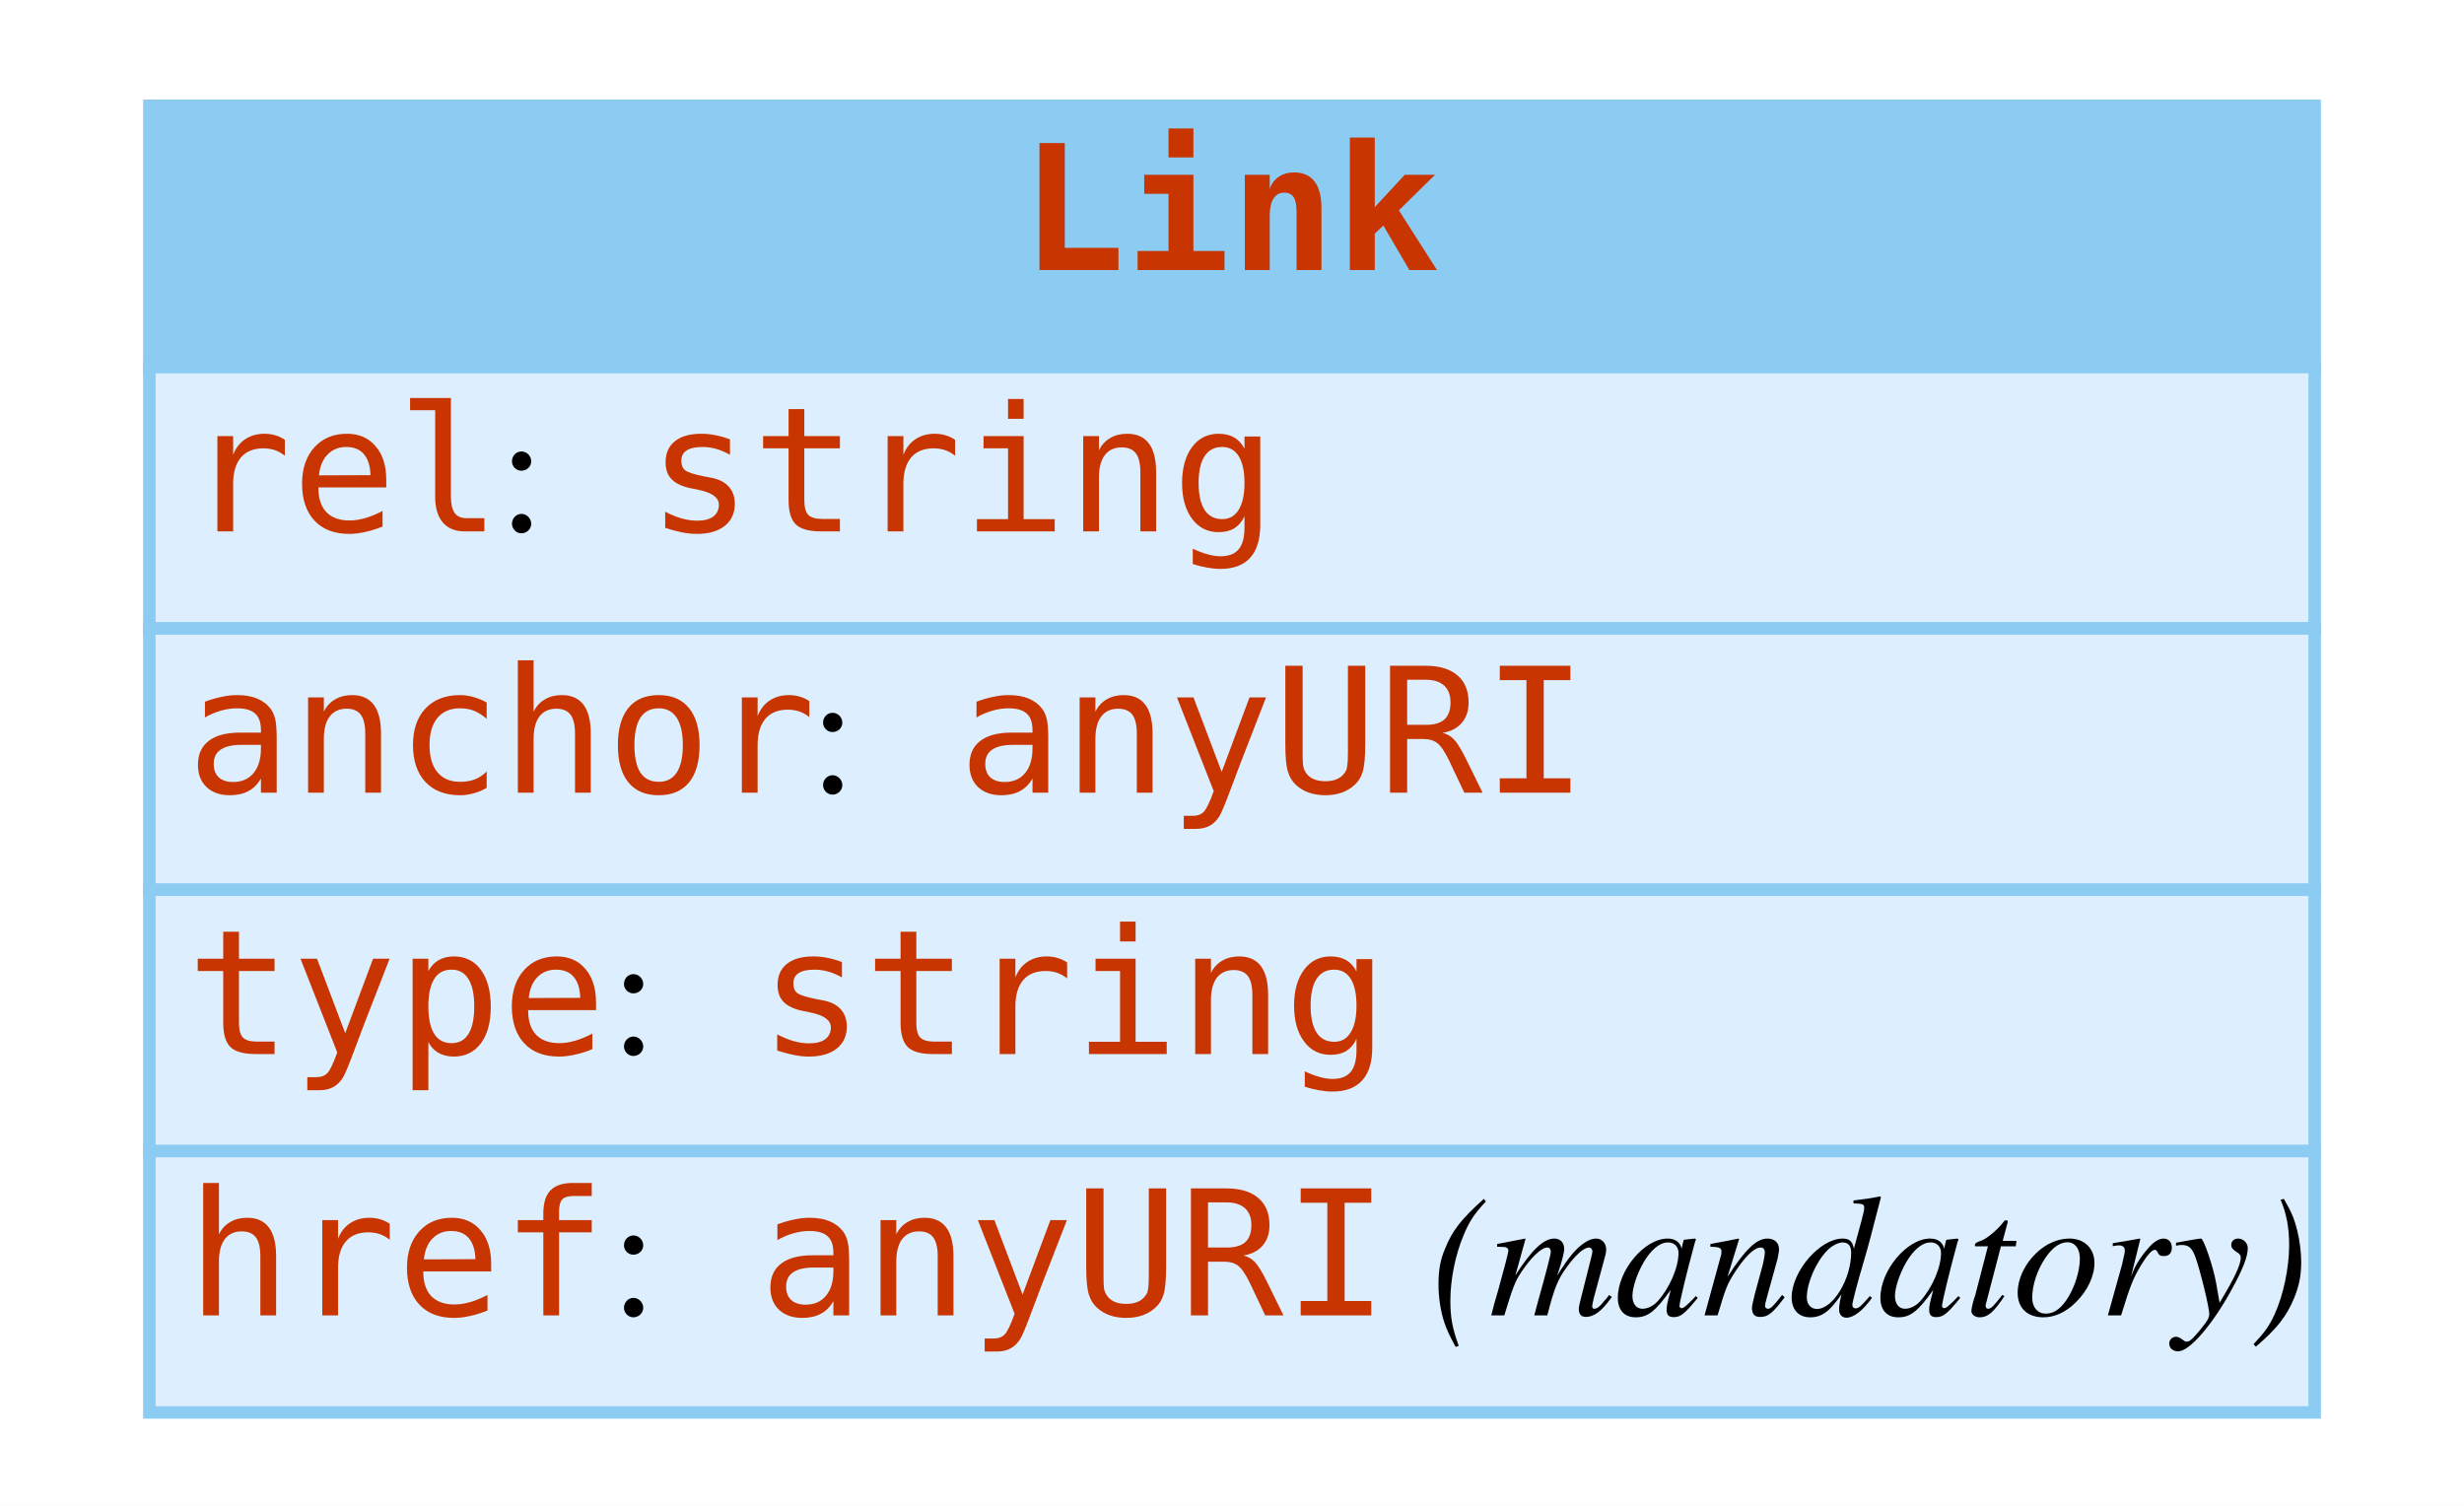
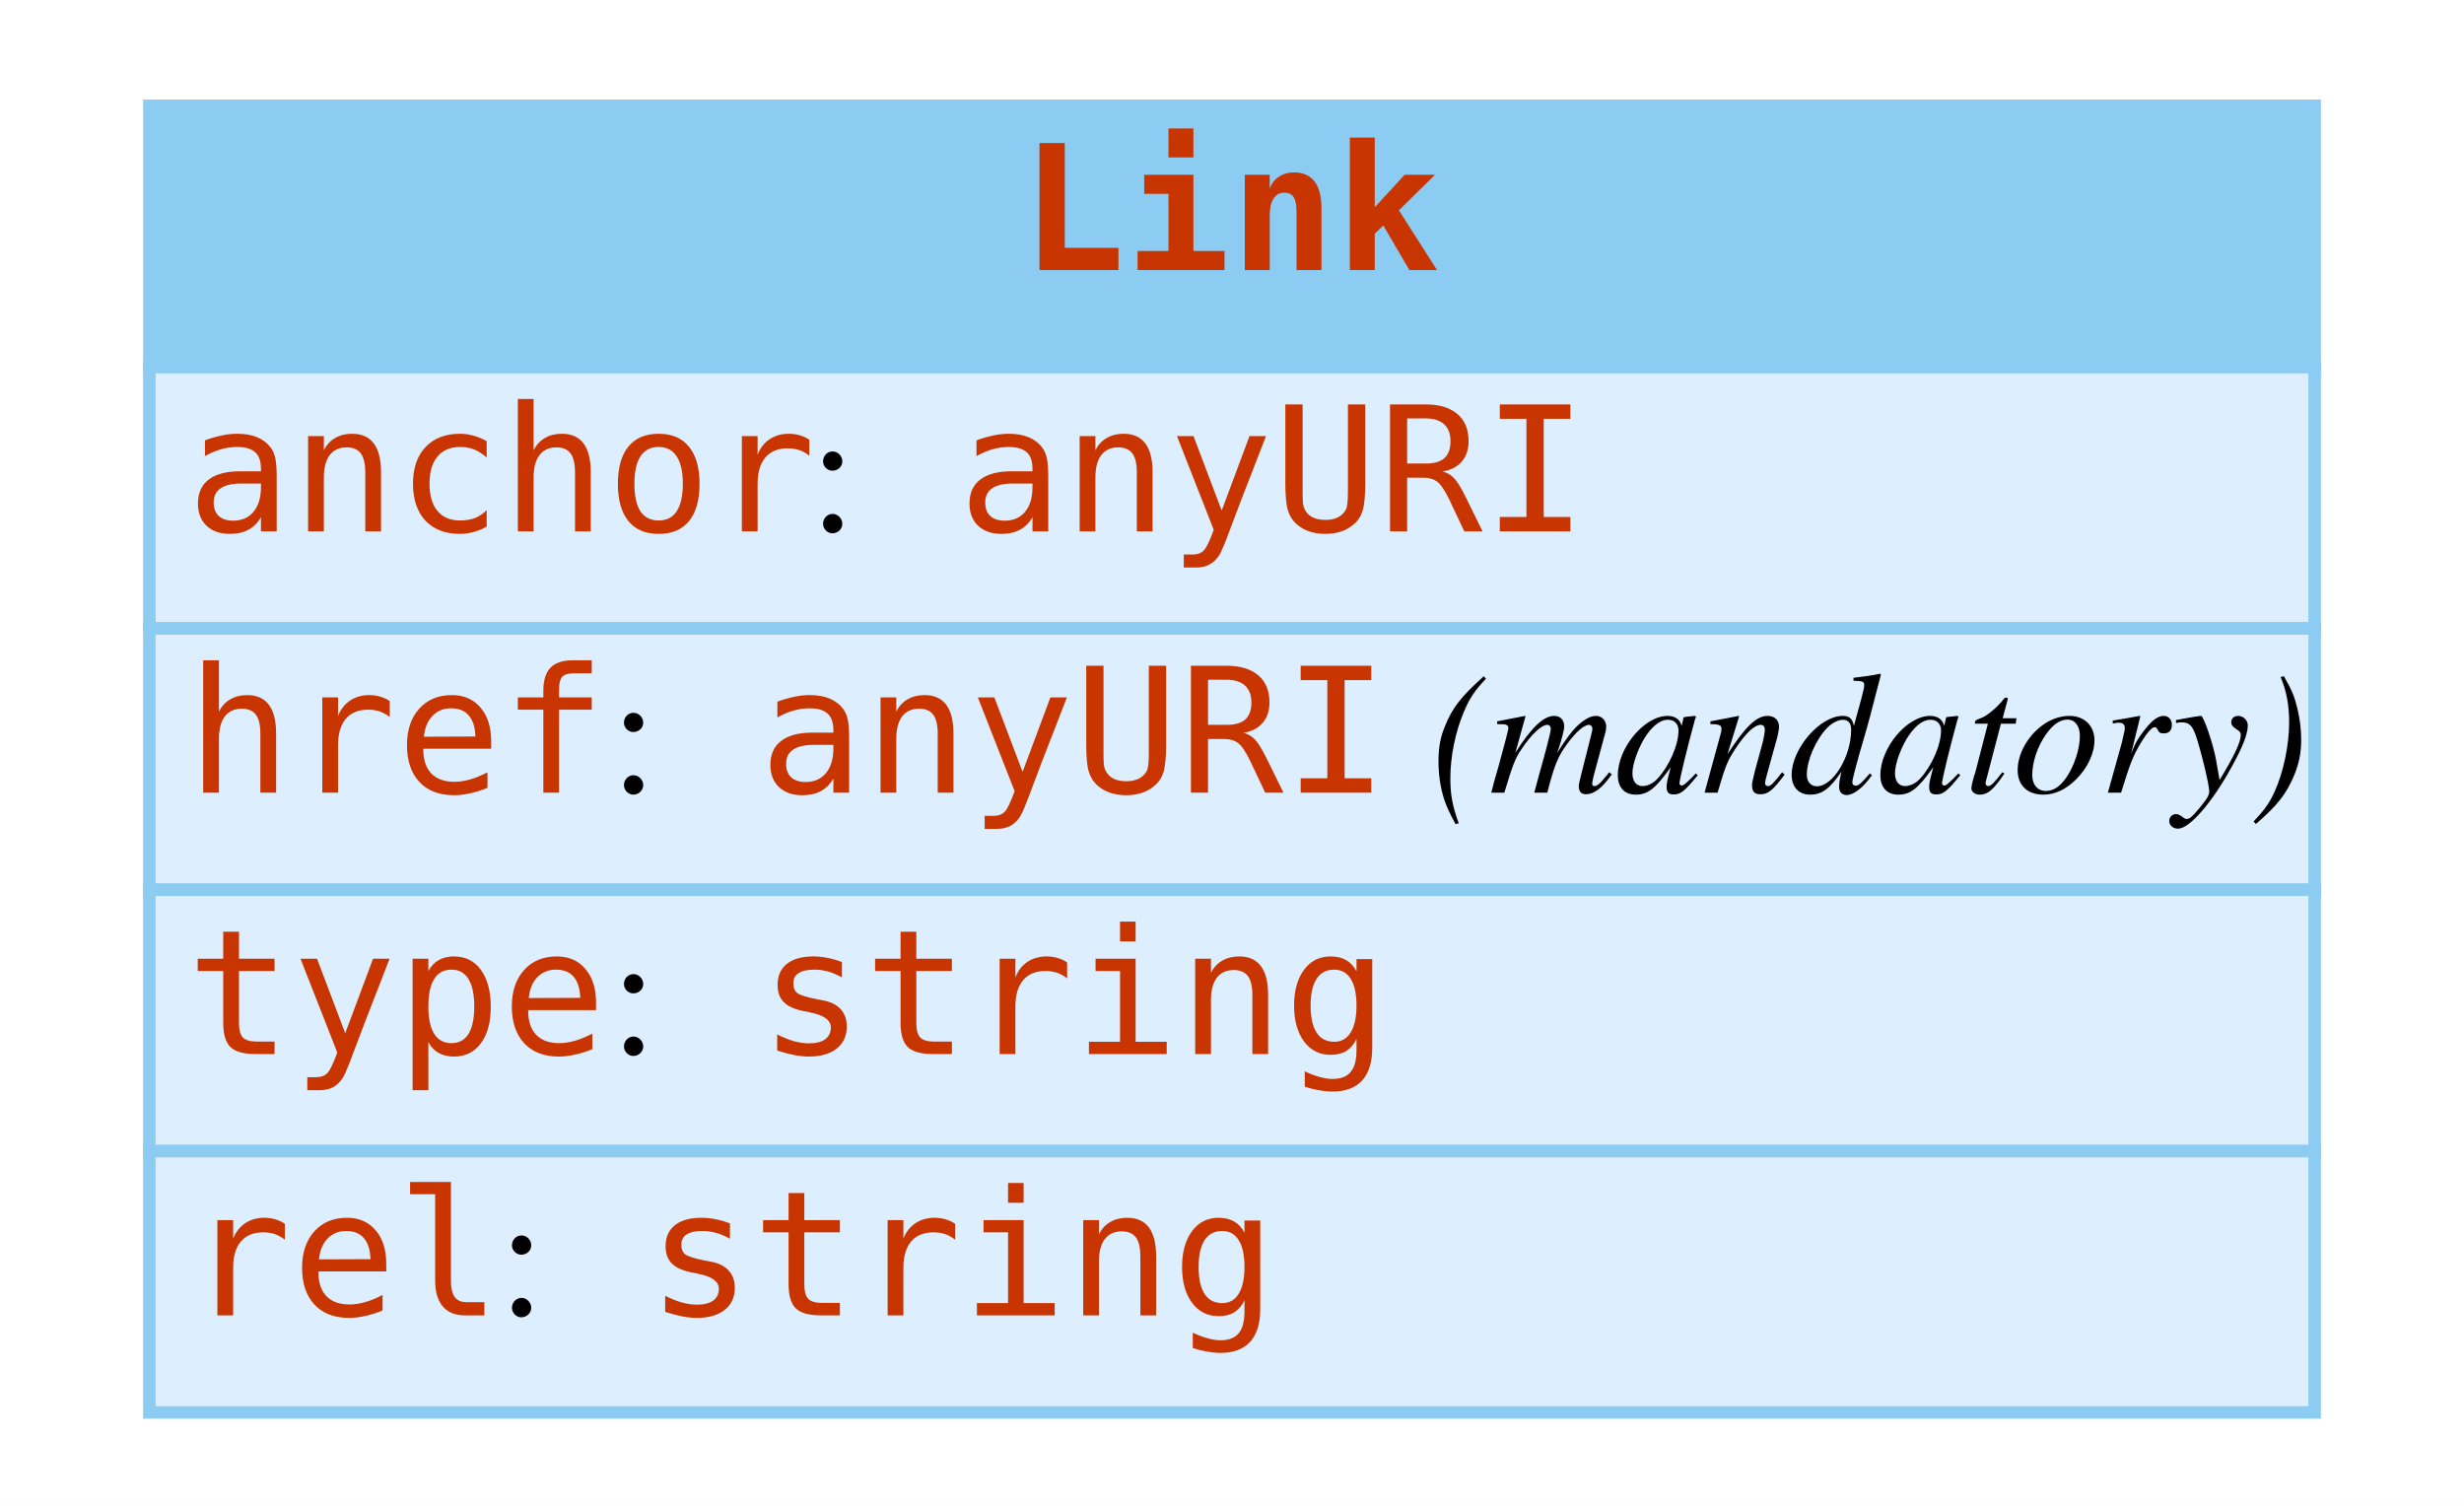
<svg xmlns="http://www.w3.org/2000/svg" width="198pt" height="121pt" viewBox="0.00 0.00 198.00 121.00">
  <g id="graph0" class="graph" transform="scale(1 1) rotate(0) translate(4 117)">
    <polygon fill="white" stroke="none" points="-4,4 -4,-117 194,-117 194,4 -4,4" />
    <g id="node1" class="node">
      <polygon fill="#8ccbf2" stroke="none" points="8,-87.5 8,-108.5 182,-108.5 182,-87.5 8,-87.5" />
      <polygon fill="none" stroke="#8ccbf2" points="8,-87.5 8,-108.5 182,-108.5 182,-87.5 8,-87.5" />
      <text text-anchor="start" x="78" y="-95.3" font-family="mono" font-weight="bold" font-size="14.00" fill="#c83500">Link</text>
      <polygon fill="#ddeeff" stroke="none" points="8,-66.5 8,-87.5 182,-87.5 182,-66.5 8,-66.5" />
      <polygon fill="none" stroke="#8ccbf2" points="8,-66.5 8,-87.5 182,-87.5 182,-66.5 8,-66.5" />
-       <text text-anchor="start" x="11" y="-74.3" font-family="mono" font-size="14.00" fill="#c83500">rel</text>
-       <text text-anchor="start" x="36" y="-74.3" font-family="Times,serif" font-size="14.00"> : </text>
-       <text text-anchor="start" x="48" y="-74.3" font-family="mono" font-size="14.00" fill="#c83500">string</text>
+       <text text-anchor="start" x="11" y="-74.3" font-family="mono" font-size="14.00" fill="#c83500">anchor</text>
+       <text text-anchor="start" x="61" y="-74.3" font-family="Times,serif" font-size="14.00"> : </text>
+       <text text-anchor="start" x="73" y="-74.3" font-family="mono" font-size="14.00" fill="#c83500">anyURI</text>
      <polygon fill="#ddeeff" stroke="none" points="8,-45.5 8,-66.5 182,-66.5 182,-45.5 8,-45.5" />
      <polygon fill="none" stroke="#8ccbf2" points="8,-45.5 8,-66.5 182,-66.5 182,-45.5 8,-45.5" />
-       <text text-anchor="start" x="11" y="-53.3" font-family="mono" font-size="14.00" fill="#c83500">anchor</text>
-       <text text-anchor="start" x="61" y="-53.3" font-family="Times,serif" font-size="14.00"> : </text>
-       <text text-anchor="start" x="73" y="-53.3" font-family="mono" font-size="14.00" fill="#c83500">anyURI</text>
+       <text text-anchor="start" x="11" y="-53.3" font-family="mono" font-size="14.00" fill="#c83500">href</text>
+       <text text-anchor="start" x="45" y="-53.3" font-family="Times,serif" font-size="14.00"> : </text>
+       <text text-anchor="start" x="57" y="-53.3" font-family="mono" font-size="14.00" fill="#c83500">anyURI</text>
+       <text text-anchor="start" x="107" y="-53.3" font-family="Times,serif" font-size="14.00"> </text>
+       <text text-anchor="start" x="111" y="-53.3" font-family="Times,serif" font-style="italic" font-size="14.00">(mandatory)</text>
      <polygon fill="#ddeeff" stroke="none" points="8,-24.5 8,-45.5 182,-45.5 182,-24.5 8,-24.5" />
      <polygon fill="none" stroke="#8ccbf2" points="8,-24.5 8,-45.5 182,-45.5 182,-24.5 8,-24.5" />
      <text text-anchor="start" x="11" y="-32.3" font-family="mono" font-size="14.00" fill="#c83500">type</text>
      <text text-anchor="start" x="45" y="-32.3" font-family="Times,serif" font-size="14.00"> : </text>
      <text text-anchor="start" x="57" y="-32.3" font-family="mono" font-size="14.00" fill="#c83500">string</text>
      <polygon fill="#ddeeff" stroke="none" points="8,-3.5 8,-24.5 182,-24.5 182,-3.5 8,-3.5" />
      <polygon fill="none" stroke="#8ccbf2" points="8,-3.5 8,-24.5 182,-24.5 182,-3.5 8,-3.5" />
-       <text text-anchor="start" x="11" y="-11.3" font-family="mono" font-size="14.00" fill="#c83500">href</text>
-       <text text-anchor="start" x="45" y="-11.3" font-family="Times,serif" font-size="14.00"> : </text>
-       <text text-anchor="start" x="57" y="-11.3" font-family="mono" font-size="14.00" fill="#c83500">anyURI</text>
-       <text text-anchor="start" x="107" y="-11.3" font-family="Times,serif" font-size="14.00"> </text>
-       <text text-anchor="start" x="111" y="-11.3" font-family="Times,serif" font-style="italic" font-size="14.00">(mandatory)</text>
+       <text text-anchor="start" x="11" y="-11.3" font-family="mono" font-size="14.00" fill="#c83500">rel</text>
+       <text text-anchor="start" x="36" y="-11.3" font-family="Times,serif" font-size="14.00"> : </text>
+       <text text-anchor="start" x="48" y="-11.3" font-family="mono" font-size="14.00" fill="#c83500">string</text>
    </g>
  </g>
</svg>
